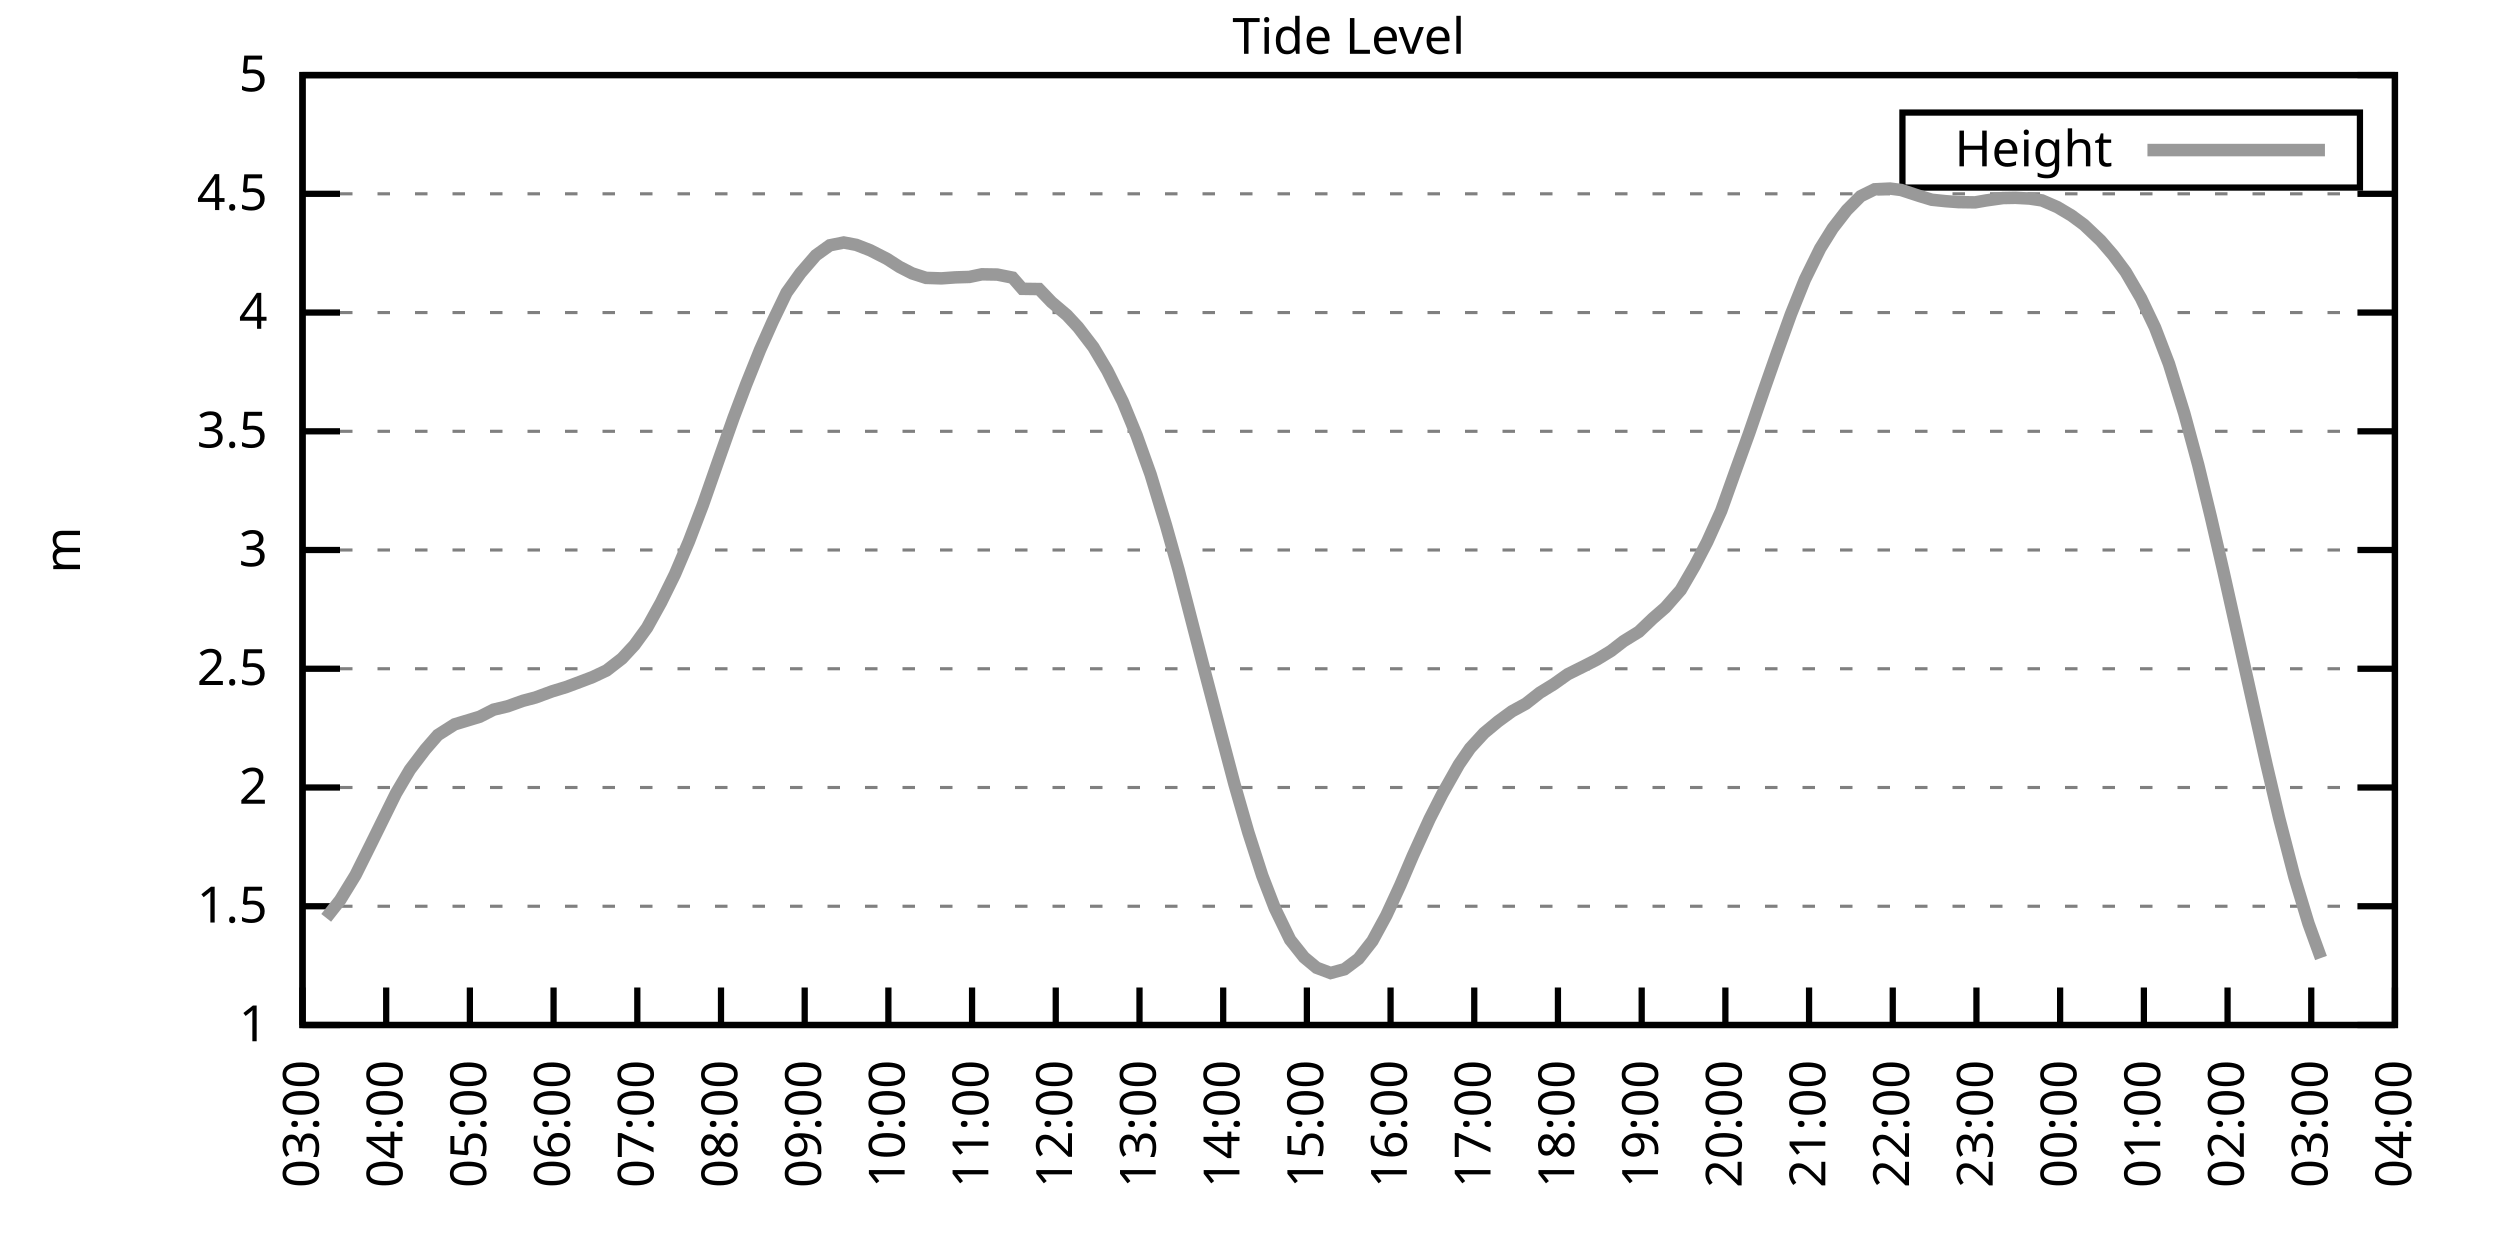
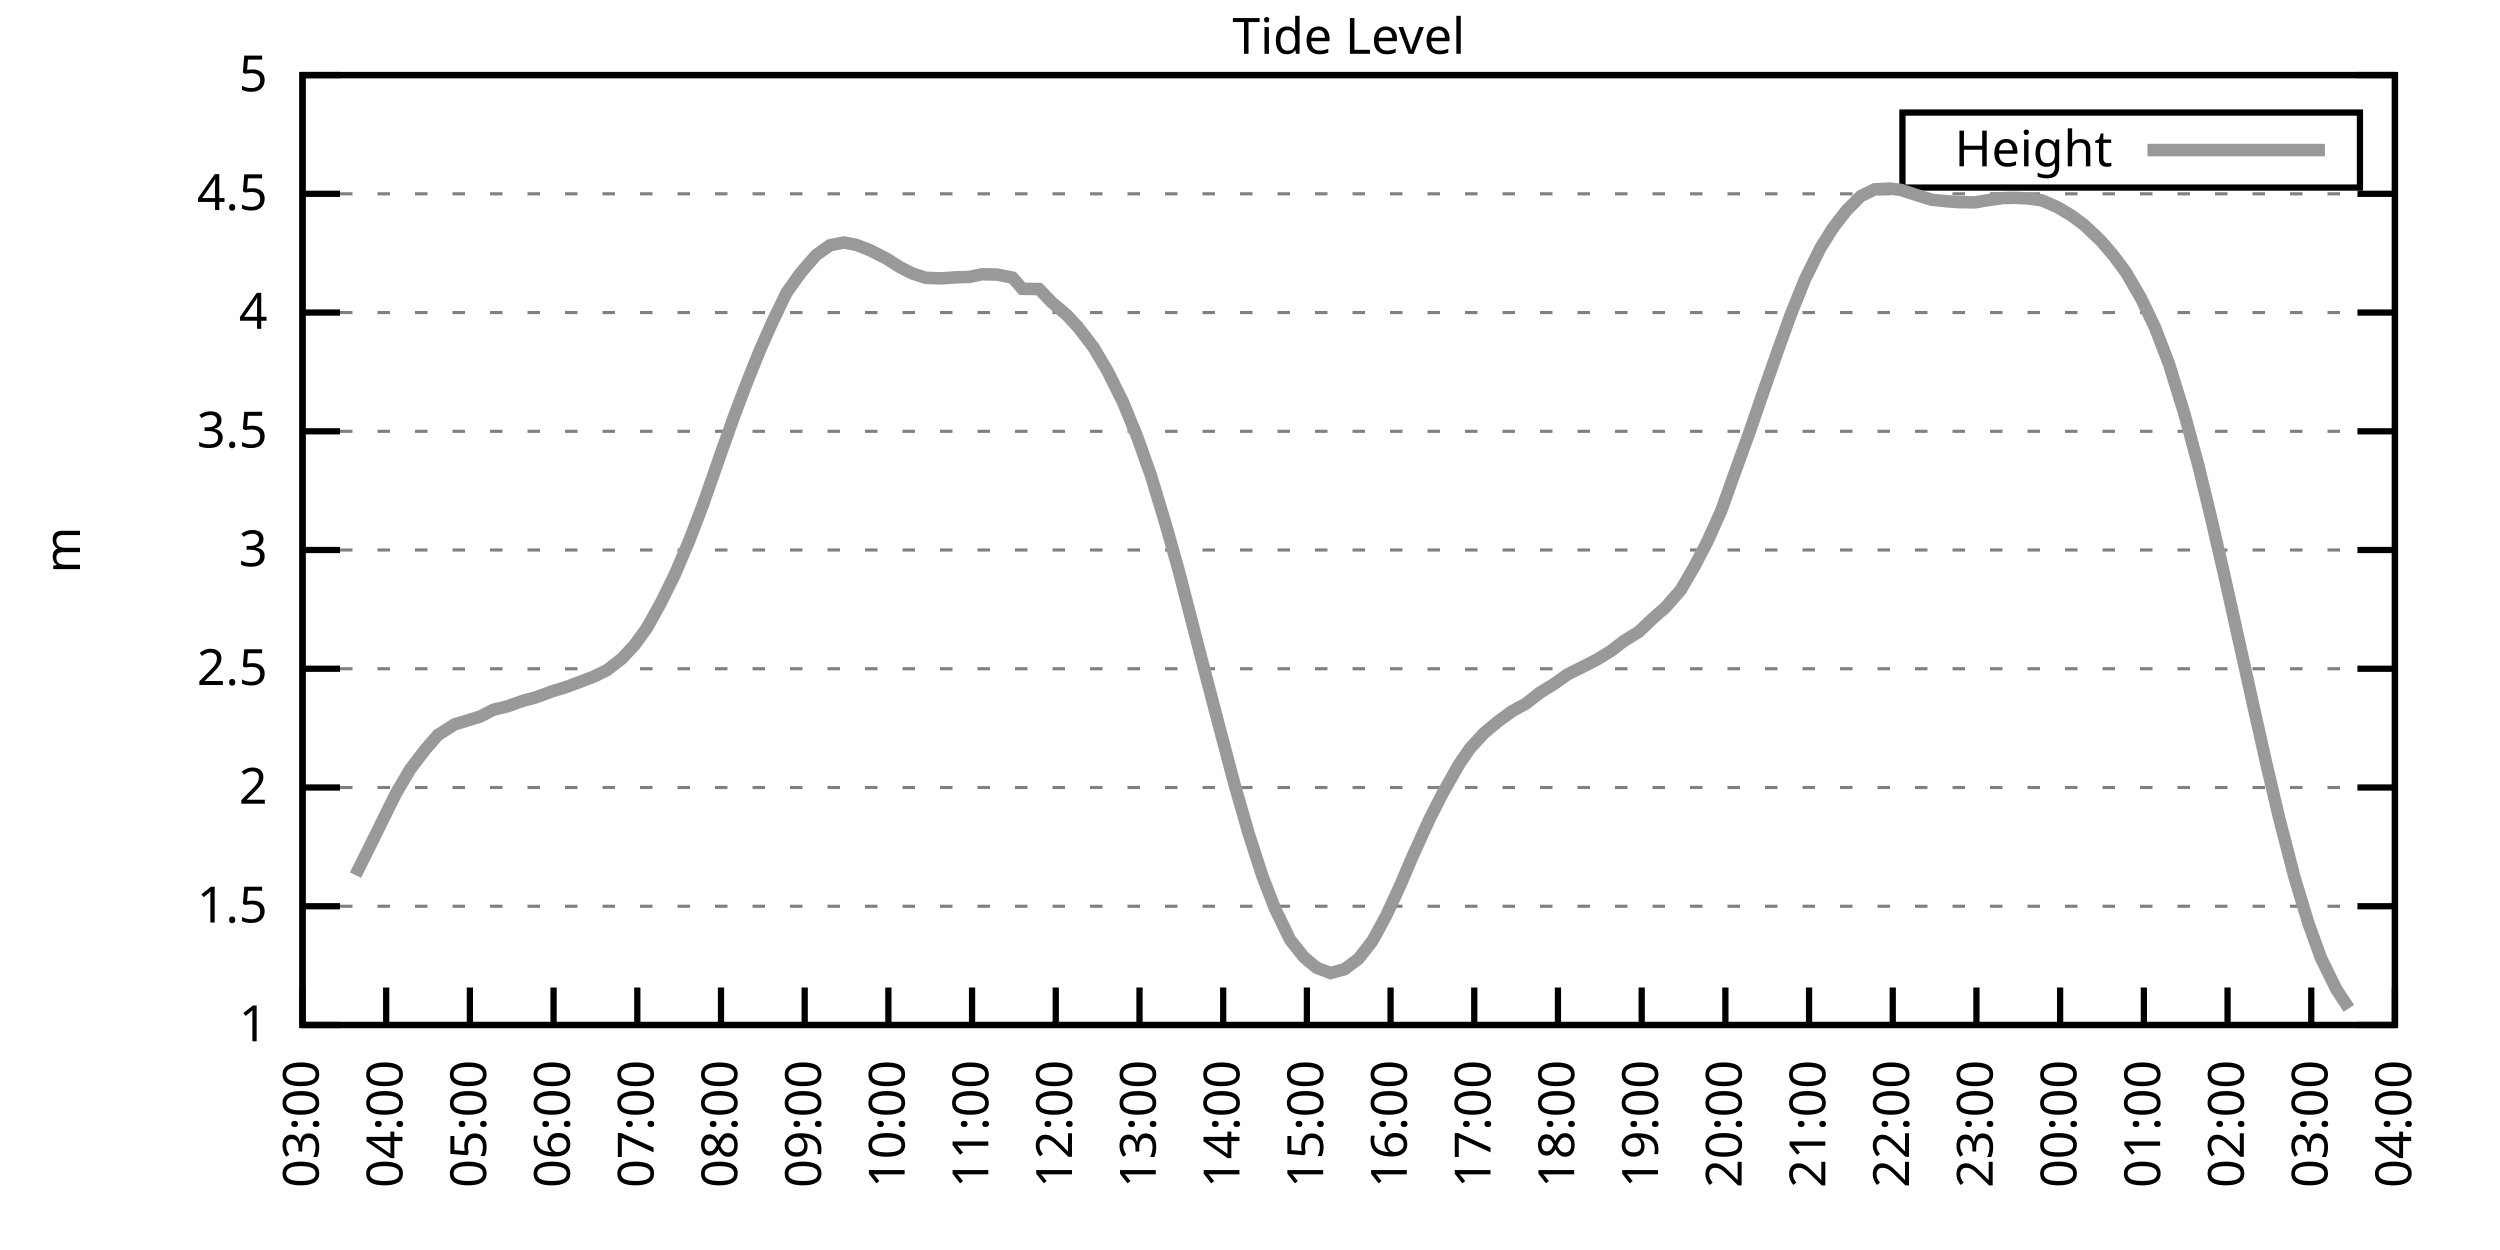
<svg xmlns="http://www.w3.org/2000/svg" xmlns:xlink="http://www.w3.org/1999/xlink" width="400" height="200" viewBox="0 0 400 200">
  <g id="gnuplot_canvas">
    <rect x="0" y="0" width="400" height="200" fill="none" />
    <defs>
      <circle id="gpDot" r="0.5" stroke-width="0.5" stroke="currentColor" />
      <path id="gpPt0" stroke-width="0.333" stroke="currentColor" d="M-1,0 h2 M0,-1 v2" />
      <path id="gpPt1" stroke-width="0.333" stroke="currentColor" d="M-1,-1 L1,1 M1,-1 L-1,1" />
      <path id="gpPt2" stroke-width="0.333" stroke="currentColor" d="M-1,0 L1,0 M0,-1 L0,1 M-1,-1 L1,1 M-1,1 L1,-1" />
      <rect id="gpPt3" stroke-width="0.333" stroke="currentColor" x="-1" y="-1" width="2" height="2" />
      <rect id="gpPt4" stroke-width="0.333" stroke="currentColor" fill="currentColor" x="-1" y="-1" width="2" height="2" />
      <circle id="gpPt5" stroke-width="0.333" stroke="currentColor" cx="0" cy="0" r="1" />
      <use xlink:href="#gpPt5" id="gpPt6" fill="currentColor" stroke="none" />
      <path id="gpPt7" stroke-width="0.333" stroke="currentColor" d="M0,-1.33 L-1.33,0.67 L1.33,0.67 z" />
      <use xlink:href="#gpPt7" id="gpPt8" fill="currentColor" stroke="none" />
      <use xlink:href="#gpPt7" id="gpPt9" stroke="currentColor" transform="rotate(180)" />
      <use xlink:href="#gpPt9" id="gpPt10" fill="currentColor" stroke="none" />
      <use xlink:href="#gpPt3" id="gpPt11" stroke="currentColor" transform="rotate(45)" />
      <use xlink:href="#gpPt11" id="gpPt12" fill="currentColor" stroke="none" />
      <path id="gpPt13" stroke-width="0.333" stroke="currentColor" d="M0,1.330 L1.265,0.411 L0.782,-1.067 L-0.782,-1.076 L-1.265,0.411 z" />
      <use xlink:href="#gpPt13" id="gpPt14" fill="currentColor" stroke="none" />
      <filter id="textbox" filterUnits="objectBoundingBox" x="0" y="0" height="1" width="1">
        <feFlood flood-color="white" flood-opacity="1" result="bgnd" />
        <feComposite in="SourceGraphic" in2="bgnd" operator="atop" />
      </filter>
      <filter id="greybox" filterUnits="objectBoundingBox" x="0" y="0" height="1" width="1">
        <feFlood flood-color="lightgrey" flood-opacity="1" result="grey" />
        <feComposite in="SourceGraphic" in2="grey" operator="atop" />
      </filter>
    </defs>
    <g fill="none" color="white" stroke="currentColor" stroke-width="1.00" stroke-linecap="butt" stroke-linejoin="miter">
</g>
    <g fill="none" color="black" stroke="currentColor" stroke-width="1.00" stroke-linecap="butt" stroke-linejoin="miter">
      <g stroke="none" shape-rendering="crispEdges">
        <polygon fill="rgb(255, 255, 255)" points="48.40,164.00 383.18,164.00 383.18,12.02 48.40,12.02 " />
      </g>
    </g>
    <g fill="none" color="black" stroke="currentColor" stroke-width="1.00" stroke-linecap="butt" stroke-linejoin="miter">
</g>
    <g fill="none" color="black" stroke="black" stroke-width="0.50" stroke-linecap="butt" stroke-linejoin="miter">
</g>
    <g fill="none" color="gray" stroke="currentColor" stroke-width="0.50" stroke-linecap="butt" stroke-linejoin="miter">
      <path stroke="gray" stroke-dasharray="2,4" class="gridline" d="M48.40,164.00 L383.19,164.00  " />
    </g>
    <g fill="none" color="gray" stroke="gray" stroke-width="1.00" stroke-linecap="butt" stroke-linejoin="miter">
</g>
    <g fill="none" color="black" stroke="currentColor" stroke-width="1.00" stroke-linecap="butt" stroke-linejoin="miter">
      <path stroke="black" d="M48.40,164.00 L54.40,164.00 M383.19,164.00 L377.19,164.00  " />
      <g transform="translate(42.80,166.60)" stroke="none" fill="black" font-family="Sans" font-size="8.00" text-anchor="end">
        <text>
          <tspan font-family="Sans"> 1</tspan>
        </text>
      </g>
    </g>
    <g fill="none" color="black" stroke="currentColor" stroke-width="1.00" stroke-linecap="butt" stroke-linejoin="miter">
</g>
    <g fill="none" color="black" stroke="black" stroke-width="0.50" stroke-linecap="butt" stroke-linejoin="miter">
</g>
    <g fill="none" color="gray" stroke="currentColor" stroke-width="0.50" stroke-linecap="butt" stroke-linejoin="miter">
      <path stroke="gray" stroke-dasharray="2,4" class="gridline" d="M48.40,145.00 L383.19,145.00  " />
    </g>
    <g fill="none" color="gray" stroke="gray" stroke-width="1.00" stroke-linecap="butt" stroke-linejoin="miter">
</g>
    <g fill="none" color="black" stroke="currentColor" stroke-width="1.00" stroke-linecap="butt" stroke-linejoin="miter">
      <path stroke="black" d="M48.40,145.00 L54.40,145.00 M383.19,145.00 L377.19,145.00  " />
      <g transform="translate(42.80,147.60)" stroke="none" fill="black" font-family="Sans" font-size="8.00" text-anchor="end">
        <text>
          <tspan font-family="Sans"> 1.5</tspan>
        </text>
      </g>
    </g>
    <g fill="none" color="black" stroke="currentColor" stroke-width="1.00" stroke-linecap="butt" stroke-linejoin="miter">
</g>
    <g fill="none" color="black" stroke="black" stroke-width="0.50" stroke-linecap="butt" stroke-linejoin="miter">
</g>
    <g fill="none" color="gray" stroke="currentColor" stroke-width="0.50" stroke-linecap="butt" stroke-linejoin="miter">
      <path stroke="gray" stroke-dasharray="2,4" class="gridline" d="M48.40,126.00 L383.19,126.00  " />
    </g>
    <g fill="none" color="gray" stroke="gray" stroke-width="1.00" stroke-linecap="butt" stroke-linejoin="miter">
</g>
    <g fill="none" color="black" stroke="currentColor" stroke-width="1.00" stroke-linecap="butt" stroke-linejoin="miter">
      <path stroke="black" d="M48.40,126.00 L54.40,126.00 M383.19,126.00 L377.19,126.00  " />
      <g transform="translate(42.80,128.60)" stroke="none" fill="black" font-family="Sans" font-size="8.00" text-anchor="end">
        <text>
          <tspan font-family="Sans"> 2</tspan>
        </text>
      </g>
    </g>
    <g fill="none" color="black" stroke="currentColor" stroke-width="1.00" stroke-linecap="butt" stroke-linejoin="miter">
</g>
    <g fill="none" color="black" stroke="black" stroke-width="0.50" stroke-linecap="butt" stroke-linejoin="miter">
</g>
    <g fill="none" color="gray" stroke="currentColor" stroke-width="0.50" stroke-linecap="butt" stroke-linejoin="miter">
      <path stroke="gray" stroke-dasharray="2,4" class="gridline" d="M48.40,107.00 L383.19,107.00  " />
    </g>
    <g fill="none" color="gray" stroke="gray" stroke-width="1.00" stroke-linecap="butt" stroke-linejoin="miter">
</g>
    <g fill="none" color="black" stroke="currentColor" stroke-width="1.00" stroke-linecap="butt" stroke-linejoin="miter">
      <path stroke="black" d="M48.40,107.00 L54.40,107.00 M383.19,107.00 L377.19,107.00  " />
      <g transform="translate(42.80,109.60)" stroke="none" fill="black" font-family="Sans" font-size="8.00" text-anchor="end">
        <text>
          <tspan font-family="Sans"> 2.5</tspan>
        </text>
      </g>
    </g>
    <g fill="none" color="black" stroke="currentColor" stroke-width="1.00" stroke-linecap="butt" stroke-linejoin="miter">
</g>
    <g fill="none" color="black" stroke="black" stroke-width="0.50" stroke-linecap="butt" stroke-linejoin="miter">
</g>
    <g fill="none" color="gray" stroke="currentColor" stroke-width="0.50" stroke-linecap="butt" stroke-linejoin="miter">
      <path stroke="gray" stroke-dasharray="2,4" class="gridline" d="M48.40,88.00 L383.19,88.00  " />
    </g>
    <g fill="none" color="gray" stroke="gray" stroke-width="1.00" stroke-linecap="butt" stroke-linejoin="miter">
</g>
    <g fill="none" color="black" stroke="currentColor" stroke-width="1.00" stroke-linecap="butt" stroke-linejoin="miter">
      <path stroke="black" d="M48.40,88.00 L54.40,88.00 M383.19,88.00 L377.19,88.00  " />
      <g transform="translate(42.80,90.60)" stroke="none" fill="black" font-family="Sans" font-size="8.00" text-anchor="end">
        <text>
          <tspan font-family="Sans"> 3</tspan>
        </text>
      </g>
    </g>
    <g fill="none" color="black" stroke="currentColor" stroke-width="1.00" stroke-linecap="butt" stroke-linejoin="miter">
</g>
    <g fill="none" color="black" stroke="black" stroke-width="0.50" stroke-linecap="butt" stroke-linejoin="miter">
</g>
    <g fill="none" color="gray" stroke="currentColor" stroke-width="0.50" stroke-linecap="butt" stroke-linejoin="miter">
      <path stroke="gray" stroke-dasharray="2,4" class="gridline" d="M48.40,69.01 L383.19,69.01  " />
    </g>
    <g fill="none" color="gray" stroke="gray" stroke-width="1.00" stroke-linecap="butt" stroke-linejoin="miter">
</g>
    <g fill="none" color="black" stroke="currentColor" stroke-width="1.00" stroke-linecap="butt" stroke-linejoin="miter">
      <path stroke="black" d="M48.40,69.01 L54.40,69.01 M383.19,69.01 L377.19,69.01  " />
      <g transform="translate(42.80,71.61)" stroke="none" fill="black" font-family="Sans" font-size="8.00" text-anchor="end">
        <text>
          <tspan font-family="Sans"> 3.5</tspan>
        </text>
      </g>
    </g>
    <g fill="none" color="black" stroke="currentColor" stroke-width="1.00" stroke-linecap="butt" stroke-linejoin="miter">
</g>
    <g fill="none" color="black" stroke="black" stroke-width="0.50" stroke-linecap="butt" stroke-linejoin="miter">
</g>
    <g fill="none" color="gray" stroke="currentColor" stroke-width="0.50" stroke-linecap="butt" stroke-linejoin="miter">
      <path stroke="gray" stroke-dasharray="2,4" class="gridline" d="M48.40,50.01 L383.19,50.01  " />
    </g>
    <g fill="none" color="gray" stroke="gray" stroke-width="1.00" stroke-linecap="butt" stroke-linejoin="miter">
</g>
    <g fill="none" color="black" stroke="currentColor" stroke-width="1.00" stroke-linecap="butt" stroke-linejoin="miter">
      <path stroke="black" d="M48.40,50.01 L54.40,50.01 M383.19,50.01 L377.19,50.01  " />
      <g transform="translate(42.80,52.61)" stroke="none" fill="black" font-family="Sans" font-size="8.00" text-anchor="end">
        <text>
          <tspan font-family="Sans"> 4</tspan>
        </text>
      </g>
    </g>
    <g fill="none" color="black" stroke="currentColor" stroke-width="1.00" stroke-linecap="butt" stroke-linejoin="miter">
</g>
    <g fill="none" color="black" stroke="black" stroke-width="0.50" stroke-linecap="butt" stroke-linejoin="miter">
</g>
    <g fill="none" color="gray" stroke="currentColor" stroke-width="0.50" stroke-linecap="butt" stroke-linejoin="miter">
      <path stroke="gray" stroke-dasharray="2,4" class="gridline" d="M48.40,31.01 L383.19,31.01  " />
    </g>
    <g fill="none" color="gray" stroke="gray" stroke-width="1.00" stroke-linecap="butt" stroke-linejoin="miter">
</g>
    <g fill="none" color="black" stroke="currentColor" stroke-width="1.00" stroke-linecap="butt" stroke-linejoin="miter">
      <path stroke="black" d="M48.40,31.01 L54.40,31.01 M383.19,31.01 L377.19,31.01  " />
      <g transform="translate(42.80,33.61)" stroke="none" fill="black" font-family="Sans" font-size="8.00" text-anchor="end">
        <text>
          <tspan font-family="Sans"> 4.5</tspan>
        </text>
      </g>
    </g>
    <g fill="none" color="black" stroke="currentColor" stroke-width="1.00" stroke-linecap="butt" stroke-linejoin="miter">
</g>
    <g fill="none" color="black" stroke="black" stroke-width="0.50" stroke-linecap="butt" stroke-linejoin="miter">
</g>
    <g fill="none" color="gray" stroke="currentColor" stroke-width="0.50" stroke-linecap="butt" stroke-linejoin="miter">
      <path stroke="gray" stroke-dasharray="2,4" class="gridline" d="M48.40,12.01 L383.19,12.01  " />
    </g>
    <g fill="none" color="gray" stroke="gray" stroke-width="1.00" stroke-linecap="butt" stroke-linejoin="miter">
</g>
    <g fill="none" color="black" stroke="currentColor" stroke-width="1.00" stroke-linecap="butt" stroke-linejoin="miter">
      <path stroke="black" d="M48.40,12.01 L54.40,12.01 M383.19,12.01 L377.19,12.01  " />
      <g transform="translate(42.80,14.61)" stroke="none" fill="black" font-family="Sans" font-size="8.00" text-anchor="end">
        <text>
          <tspan font-family="Sans"> 5</tspan>
        </text>
      </g>
    </g>
    <g fill="none" color="black" stroke="currentColor" stroke-width="1.00" stroke-linecap="butt" stroke-linejoin="miter">
      <path stroke="black" d="M48.40,164.00 L48.40,158.00  " />
      <g transform="translate(51.00,169.60) rotate(270.00)" stroke="none" fill="black" font-family="Sans" font-size="8.00" text-anchor="end">
        <text>
          <tspan font-family="Sans">03:00</tspan>
        </text>
      </g>
    </g>
    <g fill="none" color="black" stroke="currentColor" stroke-width="1.00" stroke-linecap="butt" stroke-linejoin="miter">
      <path stroke="black" d="M61.79,164.00 L61.79,158.00  " />
      <g transform="translate(64.39,169.60) rotate(270.00)" stroke="none" fill="black" font-family="Sans" font-size="8.00" text-anchor="end">
        <text>
          <tspan font-family="Sans">04:00</tspan>
        </text>
      </g>
    </g>
    <g fill="none" color="black" stroke="currentColor" stroke-width="1.00" stroke-linecap="butt" stroke-linejoin="miter">
      <path stroke="black" d="M75.18,164.00 L75.18,158.00  " />
      <g transform="translate(77.78,169.60) rotate(270.00)" stroke="none" fill="black" font-family="Sans" font-size="8.00" text-anchor="end">
        <text>
          <tspan font-family="Sans">05:00</tspan>
        </text>
      </g>
    </g>
    <g fill="none" color="black" stroke="currentColor" stroke-width="1.00" stroke-linecap="butt" stroke-linejoin="miter">
      <path stroke="black" d="M88.57,164.00 L88.57,158.00  " />
      <g transform="translate(91.17,169.60) rotate(270.00)" stroke="none" fill="black" font-family="Sans" font-size="8.00" text-anchor="end">
        <text>
          <tspan font-family="Sans">06:00</tspan>
        </text>
      </g>
    </g>
    <g fill="none" color="black" stroke="currentColor" stroke-width="1.00" stroke-linecap="butt" stroke-linejoin="miter">
      <path stroke="black" d="M101.97,164.00 L101.97,158.00  " />
      <g transform="translate(104.57,169.60) rotate(270.00)" stroke="none" fill="black" font-family="Sans" font-size="8.00" text-anchor="end">
        <text>
          <tspan font-family="Sans">07:00</tspan>
        </text>
      </g>
    </g>
    <g fill="none" color="black" stroke="currentColor" stroke-width="1.00" stroke-linecap="butt" stroke-linejoin="miter">
      <path stroke="black" d="M115.36,164.00 L115.36,158.00  " />
      <g transform="translate(117.96,169.60) rotate(270.00)" stroke="none" fill="black" font-family="Sans" font-size="8.00" text-anchor="end">
        <text>
          <tspan font-family="Sans">08:00</tspan>
        </text>
      </g>
    </g>
    <g fill="none" color="black" stroke="currentColor" stroke-width="1.00" stroke-linecap="butt" stroke-linejoin="miter">
      <path stroke="black" d="M128.75,164.00 L128.75,158.00  " />
      <g transform="translate(131.35,169.60) rotate(270.00)" stroke="none" fill="black" font-family="Sans" font-size="8.00" text-anchor="end">
        <text>
          <tspan font-family="Sans">09:00</tspan>
        </text>
      </g>
    </g>
    <g fill="none" color="black" stroke="currentColor" stroke-width="1.00" stroke-linecap="butt" stroke-linejoin="miter">
      <path stroke="black" d="M142.14,164.00 L142.14,158.00  " />
      <g transform="translate(144.74,169.60) rotate(270.00)" stroke="none" fill="black" font-family="Sans" font-size="8.00" text-anchor="end">
        <text>
          <tspan font-family="Sans">10:00</tspan>
        </text>
      </g>
    </g>
    <g fill="none" color="black" stroke="currentColor" stroke-width="1.00" stroke-linecap="butt" stroke-linejoin="miter">
      <path stroke="black" d="M155.53,164.00 L155.53,158.00  " />
      <g transform="translate(158.13,169.60) rotate(270.00)" stroke="none" fill="black" font-family="Sans" font-size="8.00" text-anchor="end">
        <text>
          <tspan font-family="Sans">11:00</tspan>
        </text>
      </g>
    </g>
    <g fill="none" color="black" stroke="currentColor" stroke-width="1.00" stroke-linecap="butt" stroke-linejoin="miter">
      <path stroke="black" d="M168.92,164.00 L168.92,158.00  " />
      <g transform="translate(171.52,169.60) rotate(270.00)" stroke="none" fill="black" font-family="Sans" font-size="8.00" text-anchor="end">
        <text>
          <tspan font-family="Sans">12:00</tspan>
        </text>
      </g>
    </g>
    <g fill="none" color="black" stroke="currentColor" stroke-width="1.00" stroke-linecap="butt" stroke-linejoin="miter">
      <path stroke="black" d="M182.32,164.00 L182.32,158.00  " />
      <g transform="translate(184.92,169.60) rotate(270.00)" stroke="none" fill="black" font-family="Sans" font-size="8.00" text-anchor="end">
        <text>
          <tspan font-family="Sans">13:00</tspan>
        </text>
      </g>
    </g>
    <g fill="none" color="black" stroke="currentColor" stroke-width="1.00" stroke-linecap="butt" stroke-linejoin="miter">
      <path stroke="black" d="M195.71,164.00 L195.71,158.00  " />
      <g transform="translate(198.31,169.60) rotate(270.00)" stroke="none" fill="black" font-family="Sans" font-size="8.00" text-anchor="end">
        <text>
          <tspan font-family="Sans">14:00</tspan>
        </text>
      </g>
    </g>
    <g fill="none" color="black" stroke="currentColor" stroke-width="1.00" stroke-linecap="butt" stroke-linejoin="miter">
      <path stroke="black" d="M209.10,164.00 L209.10,158.00  " />
      <g transform="translate(211.70,169.60) rotate(270.00)" stroke="none" fill="black" font-family="Sans" font-size="8.00" text-anchor="end">
        <text>
          <tspan font-family="Sans">15:00</tspan>
        </text>
      </g>
    </g>
    <g fill="none" color="black" stroke="currentColor" stroke-width="1.00" stroke-linecap="butt" stroke-linejoin="miter">
      <path stroke="black" d="M222.49,164.00 L222.49,158.00  " />
      <g transform="translate(225.09,169.60) rotate(270.00)" stroke="none" fill="black" font-family="Sans" font-size="8.00" text-anchor="end">
        <text>
          <tspan font-family="Sans">16:00</tspan>
        </text>
      </g>
    </g>
    <g fill="none" color="black" stroke="currentColor" stroke-width="1.00" stroke-linecap="butt" stroke-linejoin="miter">
      <path stroke="black" d="M235.88,164.00 L235.88,158.00  " />
      <g transform="translate(238.48,169.60) rotate(270.00)" stroke="none" fill="black" font-family="Sans" font-size="8.00" text-anchor="end">
        <text>
          <tspan font-family="Sans">17:00</tspan>
        </text>
      </g>
    </g>
    <g fill="none" color="black" stroke="currentColor" stroke-width="1.00" stroke-linecap="butt" stroke-linejoin="miter">
      <path stroke="black" d="M249.27,164.00 L249.27,158.00  " />
      <g transform="translate(251.87,169.60) rotate(270.00)" stroke="none" fill="black" font-family="Sans" font-size="8.00" text-anchor="end">
        <text>
          <tspan font-family="Sans">18:00</tspan>
        </text>
      </g>
    </g>
    <g fill="none" color="black" stroke="currentColor" stroke-width="1.00" stroke-linecap="butt" stroke-linejoin="miter">
      <path stroke="black" d="M262.67,164.00 L262.67,158.00  " />
      <g transform="translate(265.27,169.60) rotate(270.00)" stroke="none" fill="black" font-family="Sans" font-size="8.00" text-anchor="end">
        <text>
          <tspan font-family="Sans">19:00</tspan>
        </text>
      </g>
    </g>
    <g fill="none" color="black" stroke="currentColor" stroke-width="1.00" stroke-linecap="butt" stroke-linejoin="miter">
      <path stroke="black" d="M276.06,164.00 L276.06,158.00  " />
      <g transform="translate(278.66,169.60) rotate(270.00)" stroke="none" fill="black" font-family="Sans" font-size="8.00" text-anchor="end">
        <text>
          <tspan font-family="Sans">20:00</tspan>
        </text>
      </g>
    </g>
    <g fill="none" color="black" stroke="currentColor" stroke-width="1.00" stroke-linecap="butt" stroke-linejoin="miter">
      <path stroke="black" d="M289.45,164.00 L289.45,158.00  " />
      <g transform="translate(292.05,169.60) rotate(270.00)" stroke="none" fill="black" font-family="Sans" font-size="8.00" text-anchor="end">
        <text>
          <tspan font-family="Sans">21:00</tspan>
        </text>
      </g>
    </g>
    <g fill="none" color="black" stroke="currentColor" stroke-width="1.00" stroke-linecap="butt" stroke-linejoin="miter">
      <path stroke="black" d="M302.84,164.00 L302.84,158.00  " />
      <g transform="translate(305.44,169.60) rotate(270.00)" stroke="none" fill="black" font-family="Sans" font-size="8.00" text-anchor="end">
        <text>
          <tspan font-family="Sans">22:00</tspan>
        </text>
      </g>
    </g>
    <g fill="none" color="black" stroke="currentColor" stroke-width="1.00" stroke-linecap="butt" stroke-linejoin="miter">
      <path stroke="black" d="M316.23,164.00 L316.23,158.00  " />
      <g transform="translate(318.83,169.60) rotate(270.00)" stroke="none" fill="black" font-family="Sans" font-size="8.00" text-anchor="end">
        <text>
          <tspan font-family="Sans">23:00</tspan>
        </text>
      </g>
    </g>
    <g fill="none" color="black" stroke="currentColor" stroke-width="1.00" stroke-linecap="butt" stroke-linejoin="miter">
      <path stroke="black" d="M329.62,164.00 L329.62,158.00  " />
      <g transform="translate(332.22,169.60) rotate(270.00)" stroke="none" fill="black" font-family="Sans" font-size="8.00" text-anchor="end">
        <text>
          <tspan font-family="Sans">00:00</tspan>
        </text>
      </g>
    </g>
    <g fill="none" color="black" stroke="currentColor" stroke-width="1.00" stroke-linecap="butt" stroke-linejoin="miter">
      <path stroke="black" d="M343.02,164.00 L343.02,158.00  " />
      <g transform="translate(345.62,169.60) rotate(270.00)" stroke="none" fill="black" font-family="Sans" font-size="8.00" text-anchor="end">
        <text>
          <tspan font-family="Sans">01:00</tspan>
        </text>
      </g>
    </g>
    <g fill="none" color="black" stroke="currentColor" stroke-width="1.00" stroke-linecap="butt" stroke-linejoin="miter">
      <path stroke="black" d="M356.41,164.00 L356.41,158.00  " />
      <g transform="translate(359.01,169.60) rotate(270.00)" stroke="none" fill="black" font-family="Sans" font-size="8.00" text-anchor="end">
        <text>
          <tspan font-family="Sans">02:00</tspan>
        </text>
      </g>
    </g>
    <g fill="none" color="black" stroke="currentColor" stroke-width="1.00" stroke-linecap="butt" stroke-linejoin="miter">
      <path stroke="black" d="M369.80,164.00 L369.80,158.00  " />
      <g transform="translate(372.40,169.60) rotate(270.00)" stroke="none" fill="black" font-family="Sans" font-size="8.00" text-anchor="end">
        <text>
          <tspan font-family="Sans">03:00</tspan>
        </text>
      </g>
    </g>
    <g fill="none" color="black" stroke="currentColor" stroke-width="1.00" stroke-linecap="butt" stroke-linejoin="miter">
      <path stroke="black" d="M383.19,164.00 L383.19,158.00  " />
      <g transform="translate(385.79,169.60) rotate(270.00)" stroke="none" fill="black" font-family="Sans" font-size="8.00" text-anchor="end">
        <text>
          <tspan font-family="Sans">04:00</tspan>
        </text>
      </g>
    </g>
    <g fill="none" color="black" stroke="currentColor" stroke-width="1.00" stroke-linecap="butt" stroke-linejoin="miter">
</g>
    <g fill="none" color="black" stroke="currentColor" stroke-width="1.00" stroke-linecap="butt" stroke-linejoin="miter">
      <path stroke="black" d="M48.40,12.01 L48.40,164.00 L383.19,164.00 L383.19,12.01 L48.40,12.01 Z  " />
    </g>
    <g fill="none" color="black" stroke="currentColor" stroke-width="1.00" stroke-linecap="butt" stroke-linejoin="miter">
</g>
    <g fill="none" color="black" stroke="currentColor" stroke-width="1.00" stroke-linecap="butt" stroke-linejoin="miter">
      <path stroke="black" d="M304.39,30.01 L304.39,18.01 L377.59,18.01 L377.59,30.01 L304.39,30.01 Z  " />
    </g>
    <g id="Tide_level_plot_1">
      <g fill="none" color="white" stroke="black" stroke-width="2.00" stroke-linecap="butt" stroke-linejoin="miter">
</g>
      <g fill="none" color="black" stroke="currentColor" stroke-width="2.00" stroke-linecap="butt" stroke-linejoin="miter">
        <g transform="translate(337.99,26.61)" stroke="none" fill="black" font-family="Sans" font-size="8.00" text-anchor="end">
          <text>
            <tspan font-family="Sans">Height</tspan>
          </text>
        </g>
      </g>
      <g fill="none" color="black" stroke="currentColor" stroke-width="2.00" stroke-linecap="butt" stroke-linejoin="miter">
-         <path stroke="rgb(153, 153, 153)" d="M343.59,24.01 L371.99,24.01 M52.19,146.86 L54.43,144.01 L56.88,140.02 L59.34,135.08 L61.12,131.47 L63.35,126.95   L65.59,123.15 L68.04,119.92 L70.05,117.61 L72.73,115.90 L76.75,114.68 L78.98,113.54 L81.21,113.01 L83.66,112.13   L85.67,111.60 L88.35,110.61 L90.58,109.93 L92.82,109.09 L94.82,108.33 L97.06,107.27 L99.51,105.37 L101.52,103.20   L103.53,100.43 L105.76,96.40 L107.99,91.88 L110.22,86.64 L112.46,80.79 L114.91,73.79 L117.37,66.84 L119.38,61.52   L121.61,55.97 L123.62,51.45 L125.85,46.82 L128.08,43.70 L130.54,40.85 L132.77,39.25 L135.00,38.80 L137.01,39.18   L139.24,40.05 L141.92,41.42 L143.93,42.71 L145.94,43.74 L148.17,44.46 L150.62,44.54 L152.85,44.38 L155.09,44.31   L157.10,43.89 L159.55,43.93 L162.01,44.42 L163.57,46.21 L166.25,46.25 L168.25,48.34 L170.71,50.43 L172.50,52.36   L174.95,55.56 L177.18,59.32 L179.64,64.26 L181.87,69.69 L184.10,75.92 L186.56,84.05 L188.57,91.20 L191.02,100.70   L192.81,107.61 L195.04,116.12 L197.49,125.39 L199.73,133.18 L201.96,140.10 L203.97,145.31 L206.42,150.36 L208.65,153.17   L210.66,154.84 L212.89,155.68 L215.13,155.07 L217.36,153.40 L219.59,150.55 L221.82,146.45 L224.05,141.62 L226.06,136.91   L228.74,131.02 L230.75,127.07 L233.43,122.32 L235.21,119.73 L237.44,117.30 L239.68,115.44 L241.91,113.81 L244.14,112.59   L246.37,110.84 L248.60,109.47 L250.84,107.88 L253.51,106.55 L255.52,105.52 L257.76,104.15 L259.76,102.60 L262.22,101.08   L264.45,98.95 L266.46,97.20 L268.92,94.39 L271.15,90.55 L273.16,86.68 L275.39,81.74 L277.62,75.50 L279.85,69.35   L282.31,62.20 L284.32,56.47 L286.55,50.27 L288.78,44.73 L291.23,39.75 L293.24,36.52 L295.48,33.63 L297.71,31.39   L299.94,30.29 L302.39,30.17 L304.18,30.40 L307.08,31.35 L309.09,31.96 L311.32,32.19 L313.33,32.34 L316.01,32.38   L317.79,32.07 L320.47,31.69 L322.48,31.65 L324.71,31.77 L326.72,32.07 L329.18,33.14 L331.41,34.47 L333.42,35.95   L336.10,38.49 L338.10,40.81 L340.11,43.51 L342.57,47.73 L344.80,52.40 L347.03,58.21 L349.49,66.16 L351.72,74.40   L353.73,82.69 L355.74,91.39 L357.97,101.38 L360.65,113.43 L362.66,122.39 L364.66,130.87 L367.12,140.37 L369.35,147.74   L371.36,153.28  " />
+         <path stroke="rgb(153, 153, 153)" d="M343.59,24.01 L371.99,24.01 M56.88,140.02 L59.34,135.08 L61.12,131.47 L63.35,126.95 L65.59,123.15 L68.04,119.92   L70.05,117.61 L72.73,115.90 L76.75,114.68 L78.98,113.54 L81.21,113.01 L83.66,112.13 L85.67,111.60 L88.35,110.61   L90.58,109.93 L92.82,109.09 L94.82,108.33 L97.06,107.27 L99.51,105.37 L101.52,103.20 L103.53,100.43 L105.76,96.40   L107.99,91.88 L110.22,86.64 L112.46,80.79 L114.91,73.79 L117.37,66.84 L119.38,61.52 L121.61,55.97 L123.62,51.45   L125.85,46.82 L128.08,43.70 L130.54,40.85 L132.77,39.25 L135.00,38.80 L137.01,39.18 L139.24,40.05 L141.92,41.42   L143.93,42.71 L145.94,43.74 L148.17,44.46 L150.62,44.54 L152.85,44.38 L155.09,44.31 L157.10,43.89 L159.55,43.93   L162.01,44.42 L163.57,46.21 L166.25,46.25 L168.25,48.34 L170.71,50.43 L172.50,52.36 L174.95,55.56 L177.18,59.32   L179.64,64.26 L181.87,69.69 L184.10,75.92 L186.56,84.05 L188.57,91.20 L191.02,100.70 L192.81,107.61 L195.04,116.12   L197.49,125.39 L199.73,133.18 L201.96,140.10 L203.97,145.31 L206.42,150.36 L208.65,153.17 L210.66,154.84 L212.89,155.68   L215.13,155.07 L217.36,153.40 L219.59,150.55 L221.82,146.45 L224.05,141.62 L226.06,136.91 L228.74,131.02 L230.75,127.07   L233.43,122.32 L235.21,119.73 L237.44,117.30 L239.68,115.44 L241.91,113.81 L244.14,112.59 L246.37,110.84 L248.60,109.47   L250.84,107.88 L253.51,106.55 L255.52,105.52 L257.76,104.15 L259.76,102.60 L262.22,101.08 L264.45,98.95 L266.46,97.20   L268.92,94.39 L271.15,90.55 L273.16,86.68 L275.39,81.74 L277.62,75.50 L279.85,69.35 L282.31,62.20 L284.32,56.47   L286.55,50.27 L288.78,44.73 L291.23,39.75 L293.24,36.52 L295.48,33.63 L297.71,31.39 L299.94,30.29 L302.39,30.17   L304.18,30.40 L307.08,31.35 L309.09,31.96 L311.32,32.19 L313.33,32.34 L316.01,32.38 L317.79,32.07 L320.47,31.69   L322.48,31.65 L324.71,31.77 L326.72,32.07 L329.18,33.14 L331.41,34.47 L333.42,35.95 L336.10,38.49 L338.10,40.81   L340.11,43.51 L342.57,47.73 L344.80,52.40 L347.03,58.21 L349.49,66.16 L351.72,74.40 L353.73,82.69 L355.74,91.39   L357.97,101.38 L360.65,113.43 L362.66,122.39 L364.66,130.87 L367.12,140.37 L369.35,147.74 L371.36,153.28 L373.82,158.30   L375.82,161.34  " />
      </g>
    </g>
    <g fill="none" color="black" stroke="currentColor" stroke-width="2.00" stroke-linecap="butt" stroke-linejoin="miter">
</g>
    <g fill="none" color="black" stroke="black" stroke-width="1.00" stroke-linecap="butt" stroke-linejoin="miter">
</g>
    <g fill="none" color="black" stroke="currentColor" stroke-width="1.00" stroke-linecap="butt" stroke-linejoin="miter">
      <path stroke="black" d="M48.40,12.01 L48.40,164.00 L383.19,164.00 L383.19,12.01 L48.40,12.01 Z  " />
      <g transform="translate(12.80,88.01) rotate(270.00)" stroke="none" fill="black" font-family="Sans" font-size="8.00" text-anchor="middle">
        <text>
          <tspan font-family="Sans">m</tspan>
        </text>
      </g>
    </g>
    <g fill="none" color="black" stroke="currentColor" stroke-width="1.00" stroke-linecap="butt" stroke-linejoin="miter">
</g>
    <g fill="none" color="black" stroke="currentColor" stroke-width="1.00" stroke-linecap="butt" stroke-linejoin="miter">
      <g transform="translate(215.79,8.61)" stroke="none" fill="black" font-family="Sans" font-size="8.00" text-anchor="middle">
        <text>
          <tspan font-family="Sans">Tide Level</tspan>
        </text>
      </g>
    </g>
    <g fill="none" color="black" stroke="currentColor" stroke-width="1.00" stroke-linecap="butt" stroke-linejoin="miter">
</g>
  </g>
</svg>
